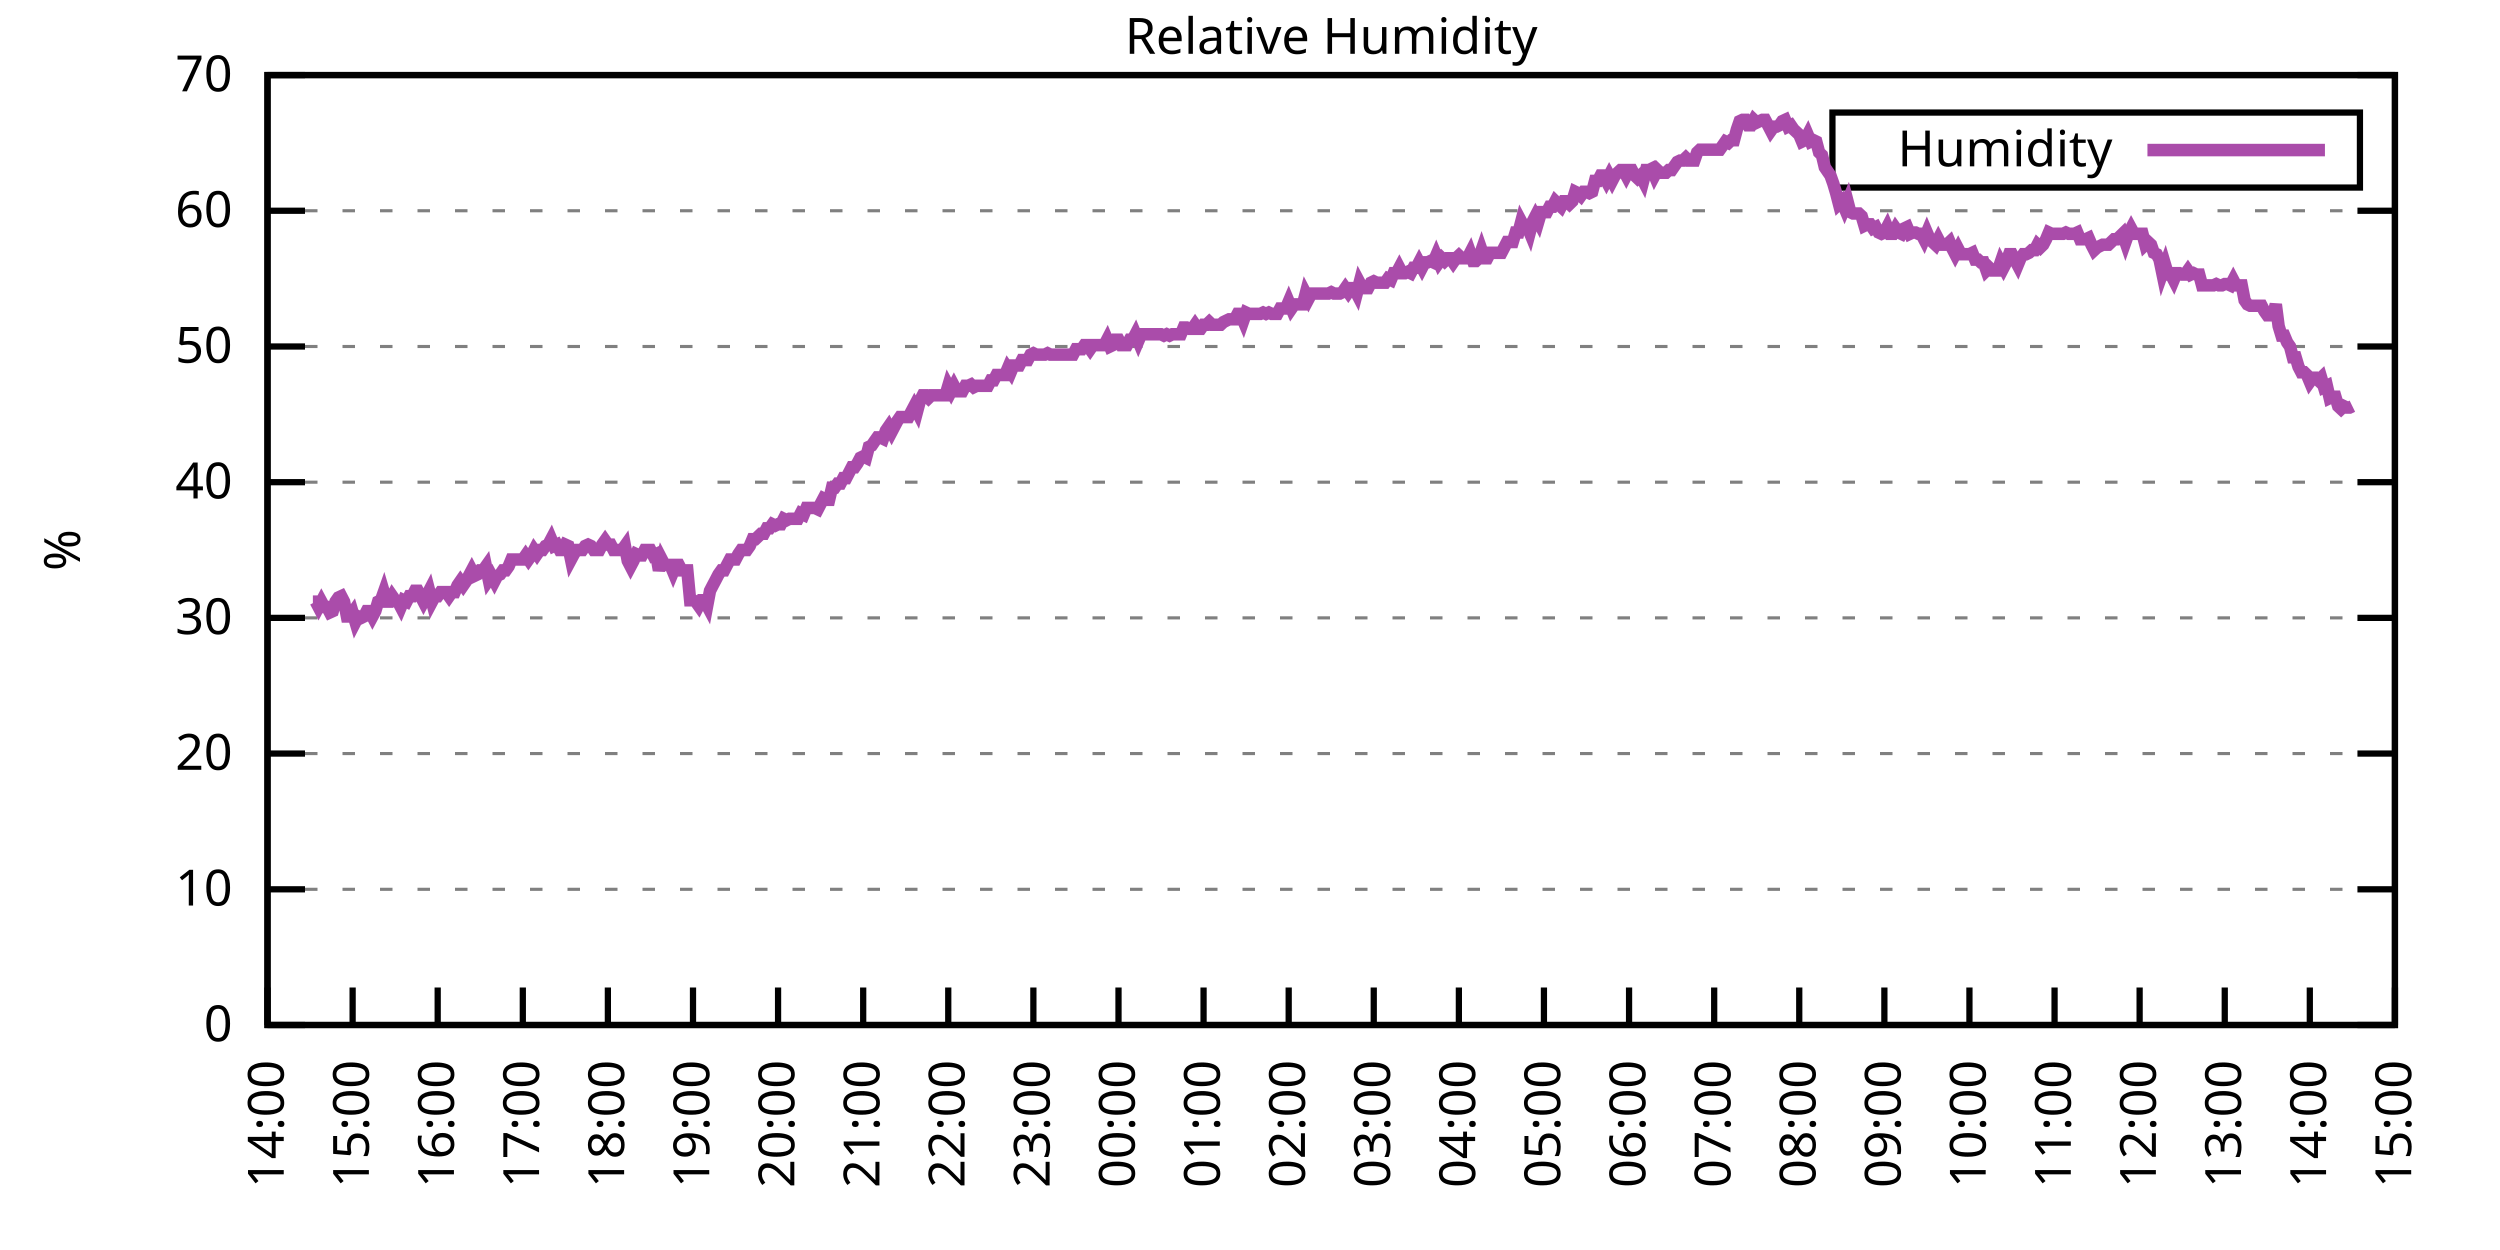
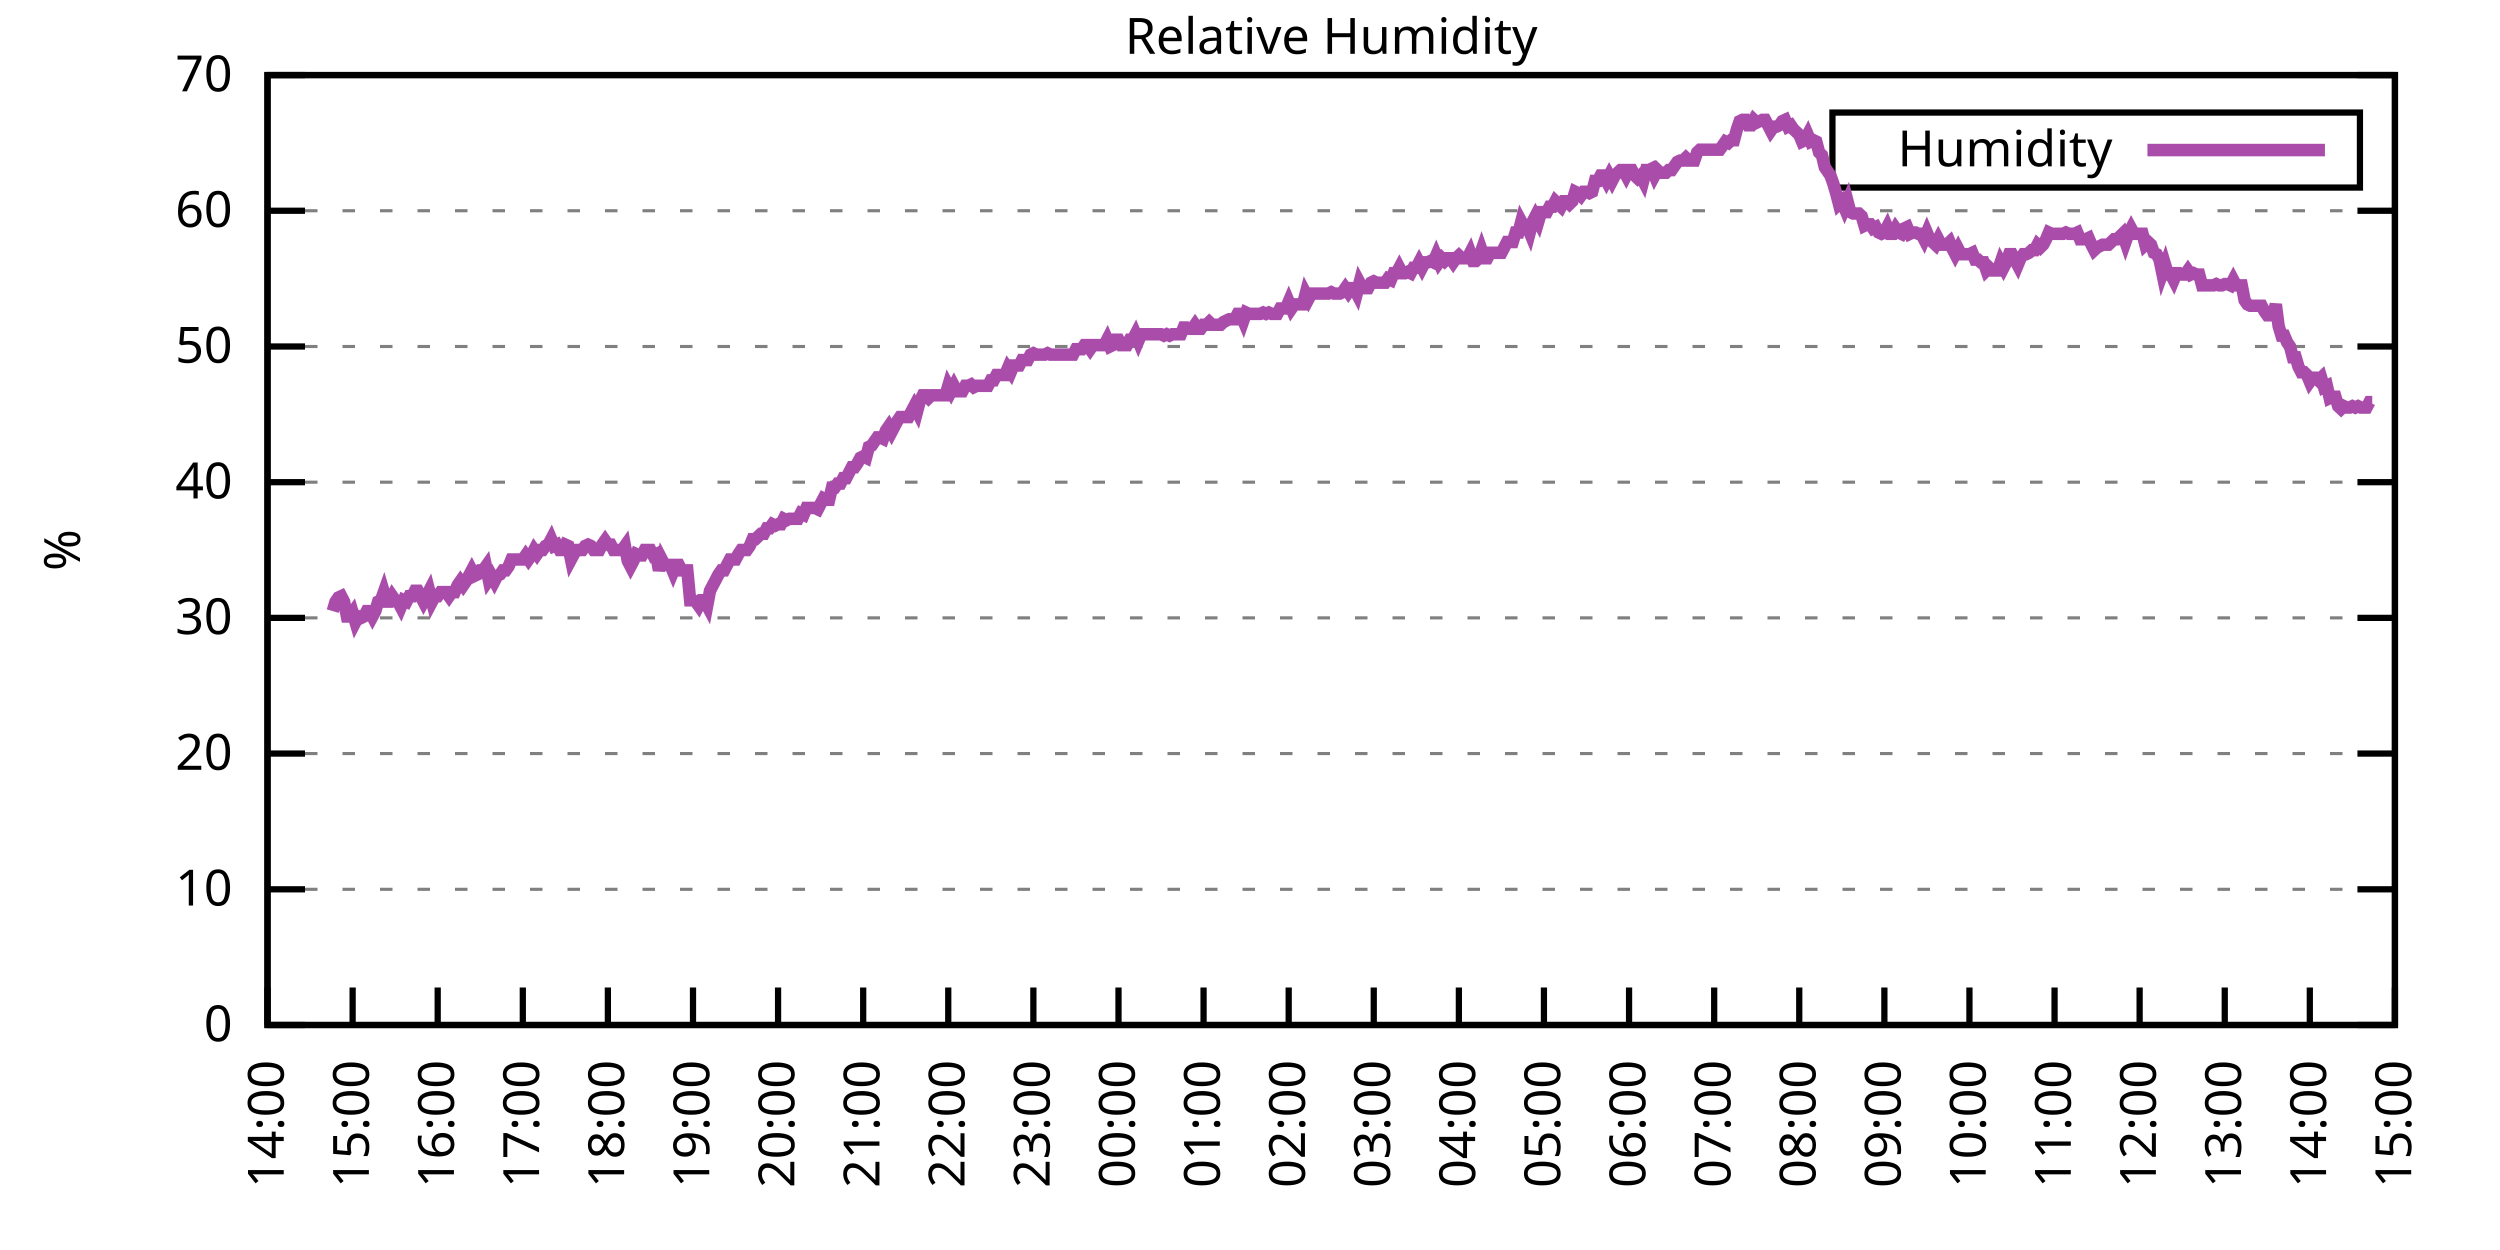
<svg xmlns="http://www.w3.org/2000/svg" xmlns:xlink="http://www.w3.org/1999/xlink" width="400" height="200" viewBox="0 0 400 200">
  <g id="gnuplot_canvas">
    <rect x="0" y="0" width="400" height="200" fill="none" />
    <defs>
      <circle id="gpDot" r="0.5" stroke-width="0.5" stroke="currentColor" />
      <path id="gpPt0" stroke-width="0.333" stroke="currentColor" d="M-1,0 h2 M0,-1 v2" />
      <path id="gpPt1" stroke-width="0.333" stroke="currentColor" d="M-1,-1 L1,1 M1,-1 L-1,1" />
      <path id="gpPt2" stroke-width="0.333" stroke="currentColor" d="M-1,0 L1,0 M0,-1 L0,1 M-1,-1 L1,1 M-1,1 L1,-1" />
      <rect id="gpPt3" stroke-width="0.333" stroke="currentColor" x="-1" y="-1" width="2" height="2" />
      <rect id="gpPt4" stroke-width="0.333" stroke="currentColor" fill="currentColor" x="-1" y="-1" width="2" height="2" />
      <circle id="gpPt5" stroke-width="0.333" stroke="currentColor" cx="0" cy="0" r="1" />
      <use xlink:href="#gpPt5" id="gpPt6" fill="currentColor" stroke="none" />
      <path id="gpPt7" stroke-width="0.333" stroke="currentColor" d="M0,-1.33 L-1.33,0.67 L1.33,0.67 z" />
      <use xlink:href="#gpPt7" id="gpPt8" fill="currentColor" stroke="none" />
      <use xlink:href="#gpPt7" id="gpPt9" stroke="currentColor" transform="rotate(180)" />
      <use xlink:href="#gpPt9" id="gpPt10" fill="currentColor" stroke="none" />
      <use xlink:href="#gpPt3" id="gpPt11" stroke="currentColor" transform="rotate(45)" />
      <use xlink:href="#gpPt11" id="gpPt12" fill="currentColor" stroke="none" />
      <path id="gpPt13" stroke-width="0.333" stroke="currentColor" d="M0,1.330 L1.265,0.411 L0.782,-1.067 L-0.782,-1.076 L-1.265,0.411 z" />
      <use xlink:href="#gpPt13" id="gpPt14" fill="currentColor" stroke="none" />
      <filter id="textbox" filterUnits="objectBoundingBox" x="0" y="0" height="1" width="1">
        <feFlood flood-color="white" flood-opacity="1" result="bgnd" />
        <feComposite in="SourceGraphic" in2="bgnd" operator="atop" />
      </filter>
      <filter id="greybox" filterUnits="objectBoundingBox" x="0" y="0" height="1" width="1">
        <feFlood flood-color="lightgrey" flood-opacity="1" result="grey" />
        <feComposite in="SourceGraphic" in2="grey" operator="atop" />
      </filter>
    </defs>
    <g fill="none" color="white" stroke="currentColor" stroke-width="1.00" stroke-linecap="butt" stroke-linejoin="miter">
</g>
    <g fill="none" color="black" stroke="currentColor" stroke-width="1.00" stroke-linecap="butt" stroke-linejoin="miter">
      <g stroke="none" shape-rendering="crispEdges">
        <polygon fill="rgb(255, 255, 255)" points="42.80,164.00 383.18,164.00 383.18,12.02 42.80,12.02 " />
      </g>
    </g>
    <g fill="none" color="black" stroke="currentColor" stroke-width="1.00" stroke-linecap="butt" stroke-linejoin="miter">
</g>
    <g fill="none" color="black" stroke="black" stroke-width="0.50" stroke-linecap="butt" stroke-linejoin="miter">
</g>
    <g fill="none" color="gray" stroke="currentColor" stroke-width="0.50" stroke-linecap="butt" stroke-linejoin="miter">
      <path stroke="gray" stroke-dasharray="2,4" class="gridline" d="M42.80,164.00 L383.19,164.00  " />
    </g>
    <g fill="none" color="gray" stroke="gray" stroke-width="1.00" stroke-linecap="butt" stroke-linejoin="miter">
</g>
    <g fill="none" color="black" stroke="currentColor" stroke-width="1.00" stroke-linecap="butt" stroke-linejoin="miter">
      <path stroke="black" d="M42.80,164.00 L48.80,164.00 M383.19,164.00 L377.19,164.00  " />
      <g transform="translate(37.20,166.60)" stroke="none" fill="black" font-family="Sans" font-size="8.00" text-anchor="end">
        <text>
          <tspan font-family="Sans"> 0</tspan>
        </text>
      </g>
    </g>
    <g fill="none" color="black" stroke="currentColor" stroke-width="1.00" stroke-linecap="butt" stroke-linejoin="miter">
</g>
    <g fill="none" color="black" stroke="black" stroke-width="0.50" stroke-linecap="butt" stroke-linejoin="miter">
</g>
    <g fill="none" color="gray" stroke="currentColor" stroke-width="0.50" stroke-linecap="butt" stroke-linejoin="miter">
      <path stroke="gray" stroke-dasharray="2,4" class="gridline" d="M42.80,142.29 L383.19,142.29  " />
    </g>
    <g fill="none" color="gray" stroke="gray" stroke-width="1.00" stroke-linecap="butt" stroke-linejoin="miter">
</g>
    <g fill="none" color="black" stroke="currentColor" stroke-width="1.00" stroke-linecap="butt" stroke-linejoin="miter">
      <path stroke="black" d="M42.80,142.29 L48.80,142.29 M383.19,142.29 L377.19,142.29  " />
      <g transform="translate(37.20,144.89)" stroke="none" fill="black" font-family="Sans" font-size="8.00" text-anchor="end">
        <text>
          <tspan font-family="Sans"> 10</tspan>
        </text>
      </g>
    </g>
    <g fill="none" color="black" stroke="currentColor" stroke-width="1.00" stroke-linecap="butt" stroke-linejoin="miter">
</g>
    <g fill="none" color="black" stroke="black" stroke-width="0.50" stroke-linecap="butt" stroke-linejoin="miter">
</g>
    <g fill="none" color="gray" stroke="currentColor" stroke-width="0.50" stroke-linecap="butt" stroke-linejoin="miter">
      <path stroke="gray" stroke-dasharray="2,4" class="gridline" d="M42.80,120.57 L383.19,120.57  " />
    </g>
    <g fill="none" color="gray" stroke="gray" stroke-width="1.00" stroke-linecap="butt" stroke-linejoin="miter">
</g>
    <g fill="none" color="black" stroke="currentColor" stroke-width="1.00" stroke-linecap="butt" stroke-linejoin="miter">
      <path stroke="black" d="M42.80,120.57 L48.80,120.57 M383.19,120.57 L377.19,120.57  " />
      <g transform="translate(37.20,123.17)" stroke="none" fill="black" font-family="Sans" font-size="8.00" text-anchor="end">
        <text>
          <tspan font-family="Sans"> 20</tspan>
        </text>
      </g>
    </g>
    <g fill="none" color="black" stroke="currentColor" stroke-width="1.00" stroke-linecap="butt" stroke-linejoin="miter">
</g>
    <g fill="none" color="black" stroke="black" stroke-width="0.50" stroke-linecap="butt" stroke-linejoin="miter">
</g>
    <g fill="none" color="gray" stroke="currentColor" stroke-width="0.50" stroke-linecap="butt" stroke-linejoin="miter">
      <path stroke="gray" stroke-dasharray="2,4" class="gridline" d="M42.80,98.86 L383.19,98.86  " />
    </g>
    <g fill="none" color="gray" stroke="gray" stroke-width="1.00" stroke-linecap="butt" stroke-linejoin="miter">
</g>
    <g fill="none" color="black" stroke="currentColor" stroke-width="1.00" stroke-linecap="butt" stroke-linejoin="miter">
      <path stroke="black" d="M42.80,98.86 L48.80,98.86 M383.19,98.86 L377.19,98.86  " />
      <g transform="translate(37.20,101.46)" stroke="none" fill="black" font-family="Sans" font-size="8.00" text-anchor="end">
        <text>
          <tspan font-family="Sans"> 30</tspan>
        </text>
      </g>
    </g>
    <g fill="none" color="black" stroke="currentColor" stroke-width="1.00" stroke-linecap="butt" stroke-linejoin="miter">
</g>
    <g fill="none" color="black" stroke="black" stroke-width="0.50" stroke-linecap="butt" stroke-linejoin="miter">
</g>
    <g fill="none" color="gray" stroke="currentColor" stroke-width="0.50" stroke-linecap="butt" stroke-linejoin="miter">
      <path stroke="gray" stroke-dasharray="2,4" class="gridline" d="M42.80,77.15 L383.19,77.15  " />
    </g>
    <g fill="none" color="gray" stroke="gray" stroke-width="1.00" stroke-linecap="butt" stroke-linejoin="miter">
</g>
    <g fill="none" color="black" stroke="currentColor" stroke-width="1.00" stroke-linecap="butt" stroke-linejoin="miter">
      <path stroke="black" d="M42.80,77.15 L48.80,77.15 M383.19,77.15 L377.19,77.15  " />
      <g transform="translate(37.20,79.75)" stroke="none" fill="black" font-family="Sans" font-size="8.00" text-anchor="end">
        <text>
          <tspan font-family="Sans"> 40</tspan>
        </text>
      </g>
    </g>
    <g fill="none" color="black" stroke="currentColor" stroke-width="1.00" stroke-linecap="butt" stroke-linejoin="miter">
</g>
    <g fill="none" color="black" stroke="black" stroke-width="0.50" stroke-linecap="butt" stroke-linejoin="miter">
</g>
    <g fill="none" color="gray" stroke="currentColor" stroke-width="0.50" stroke-linecap="butt" stroke-linejoin="miter">
      <path stroke="gray" stroke-dasharray="2,4" class="gridline" d="M42.80,55.44 L383.19,55.44  " />
    </g>
    <g fill="none" color="gray" stroke="gray" stroke-width="1.00" stroke-linecap="butt" stroke-linejoin="miter">
</g>
    <g fill="none" color="black" stroke="currentColor" stroke-width="1.00" stroke-linecap="butt" stroke-linejoin="miter">
      <path stroke="black" d="M42.80,55.44 L48.80,55.44 M383.19,55.44 L377.19,55.44  " />
      <g transform="translate(37.20,58.04)" stroke="none" fill="black" font-family="Sans" font-size="8.00" text-anchor="end">
        <text>
          <tspan font-family="Sans"> 50</tspan>
        </text>
      </g>
    </g>
    <g fill="none" color="black" stroke="currentColor" stroke-width="1.00" stroke-linecap="butt" stroke-linejoin="miter">
</g>
    <g fill="none" color="black" stroke="black" stroke-width="0.50" stroke-linecap="butt" stroke-linejoin="miter">
</g>
    <g fill="none" color="gray" stroke="currentColor" stroke-width="0.50" stroke-linecap="butt" stroke-linejoin="miter">
      <path stroke="gray" stroke-dasharray="2,4" class="gridline" d="M42.80,33.72 L383.19,33.72  " />
    </g>
    <g fill="none" color="gray" stroke="gray" stroke-width="1.00" stroke-linecap="butt" stroke-linejoin="miter">
</g>
    <g fill="none" color="black" stroke="currentColor" stroke-width="1.00" stroke-linecap="butt" stroke-linejoin="miter">
      <path stroke="black" d="M42.80,33.72 L48.80,33.72 M383.19,33.72 L377.19,33.72  " />
      <g transform="translate(37.20,36.32)" stroke="none" fill="black" font-family="Sans" font-size="8.00" text-anchor="end">
        <text>
          <tspan font-family="Sans"> 60</tspan>
        </text>
      </g>
    </g>
    <g fill="none" color="black" stroke="currentColor" stroke-width="1.00" stroke-linecap="butt" stroke-linejoin="miter">
</g>
    <g fill="none" color="black" stroke="black" stroke-width="0.50" stroke-linecap="butt" stroke-linejoin="miter">
</g>
    <g fill="none" color="gray" stroke="currentColor" stroke-width="0.50" stroke-linecap="butt" stroke-linejoin="miter">
      <path stroke="gray" stroke-dasharray="2,4" class="gridline" d="M42.80,12.01 L383.19,12.01  " />
    </g>
    <g fill="none" color="gray" stroke="gray" stroke-width="1.00" stroke-linecap="butt" stroke-linejoin="miter">
</g>
    <g fill="none" color="black" stroke="currentColor" stroke-width="1.00" stroke-linecap="butt" stroke-linejoin="miter">
      <path stroke="black" d="M42.80,12.01 L48.80,12.01 M383.19,12.01 L377.19,12.01  " />
      <g transform="translate(37.20,14.61)" stroke="none" fill="black" font-family="Sans" font-size="8.00" text-anchor="end">
        <text>
          <tspan font-family="Sans"> 70</tspan>
        </text>
      </g>
    </g>
    <g fill="none" color="black" stroke="currentColor" stroke-width="1.00" stroke-linecap="butt" stroke-linejoin="miter">
      <path stroke="black" d="M42.80,164.00 L42.80,158.00  " />
      <g transform="translate(45.40,169.60) rotate(270.00)" stroke="none" fill="black" font-family="Sans" font-size="8.00" text-anchor="end">
        <text>
          <tspan font-family="Sans">14:00</tspan>
        </text>
      </g>
    </g>
    <g fill="none" color="black" stroke="currentColor" stroke-width="1.00" stroke-linecap="butt" stroke-linejoin="miter">
      <path stroke="black" d="M56.42,164.00 L56.42,158.00  " />
      <g transform="translate(59.02,169.60) rotate(270.00)" stroke="none" fill="black" font-family="Sans" font-size="8.00" text-anchor="end">
        <text>
          <tspan font-family="Sans">15:00</tspan>
        </text>
      </g>
    </g>
    <g fill="none" color="black" stroke="currentColor" stroke-width="1.00" stroke-linecap="butt" stroke-linejoin="miter">
      <path stroke="black" d="M70.03,164.00 L70.03,158.00  " />
      <g transform="translate(72.63,169.60) rotate(270.00)" stroke="none" fill="black" font-family="Sans" font-size="8.00" text-anchor="end">
        <text>
          <tspan font-family="Sans">16:00</tspan>
        </text>
      </g>
    </g>
    <g fill="none" color="black" stroke="currentColor" stroke-width="1.00" stroke-linecap="butt" stroke-linejoin="miter">
      <path stroke="black" d="M83.65,164.00 L83.65,158.00  " />
      <g transform="translate(86.25,169.60) rotate(270.00)" stroke="none" fill="black" font-family="Sans" font-size="8.00" text-anchor="end">
        <text>
          <tspan font-family="Sans">17:00</tspan>
        </text>
      </g>
    </g>
    <g fill="none" color="black" stroke="currentColor" stroke-width="1.00" stroke-linecap="butt" stroke-linejoin="miter">
      <path stroke="black" d="M97.26,164.00 L97.26,158.00  " />
      <g transform="translate(99.86,169.60) rotate(270.00)" stroke="none" fill="black" font-family="Sans" font-size="8.00" text-anchor="end">
        <text>
          <tspan font-family="Sans">18:00</tspan>
        </text>
      </g>
    </g>
    <g fill="none" color="black" stroke="currentColor" stroke-width="1.00" stroke-linecap="butt" stroke-linejoin="miter">
      <path stroke="black" d="M110.88,164.00 L110.88,158.00  " />
      <g transform="translate(113.48,169.60) rotate(270.00)" stroke="none" fill="black" font-family="Sans" font-size="8.00" text-anchor="end">
        <text>
          <tspan font-family="Sans">19:00</tspan>
        </text>
      </g>
    </g>
    <g fill="none" color="black" stroke="currentColor" stroke-width="1.00" stroke-linecap="butt" stroke-linejoin="miter">
      <path stroke="black" d="M124.49,164.00 L124.49,158.00  " />
      <g transform="translate(127.09,169.60) rotate(270.00)" stroke="none" fill="black" font-family="Sans" font-size="8.00" text-anchor="end">
        <text>
          <tspan font-family="Sans">20:00</tspan>
        </text>
      </g>
    </g>
    <g fill="none" color="black" stroke="currentColor" stroke-width="1.00" stroke-linecap="butt" stroke-linejoin="miter">
      <path stroke="black" d="M138.11,164.00 L138.11,158.00  " />
      <g transform="translate(140.71,169.60) rotate(270.00)" stroke="none" fill="black" font-family="Sans" font-size="8.00" text-anchor="end">
        <text>
          <tspan font-family="Sans">21:00</tspan>
        </text>
      </g>
    </g>
    <g fill="none" color="black" stroke="currentColor" stroke-width="1.00" stroke-linecap="butt" stroke-linejoin="miter">
      <path stroke="black" d="M151.72,164.00 L151.72,158.00  " />
      <g transform="translate(154.32,169.60) rotate(270.00)" stroke="none" fill="black" font-family="Sans" font-size="8.00" text-anchor="end">
        <text>
          <tspan font-family="Sans">22:00</tspan>
        </text>
      </g>
    </g>
    <g fill="none" color="black" stroke="currentColor" stroke-width="1.00" stroke-linecap="butt" stroke-linejoin="miter">
      <path stroke="black" d="M165.34,164.00 L165.34,158.00  " />
      <g transform="translate(167.94,169.60) rotate(270.00)" stroke="none" fill="black" font-family="Sans" font-size="8.00" text-anchor="end">
        <text>
          <tspan font-family="Sans">23:00</tspan>
        </text>
      </g>
    </g>
    <g fill="none" color="black" stroke="currentColor" stroke-width="1.00" stroke-linecap="butt" stroke-linejoin="miter">
      <path stroke="black" d="M178.96,164.00 L178.96,158.00  " />
      <g transform="translate(181.56,169.60) rotate(270.00)" stroke="none" fill="black" font-family="Sans" font-size="8.00" text-anchor="end">
        <text>
          <tspan font-family="Sans">00:00</tspan>
        </text>
      </g>
    </g>
    <g fill="none" color="black" stroke="currentColor" stroke-width="1.00" stroke-linecap="butt" stroke-linejoin="miter">
      <path stroke="black" d="M192.57,164.00 L192.57,158.00  " />
      <g transform="translate(195.17,169.60) rotate(270.00)" stroke="none" fill="black" font-family="Sans" font-size="8.00" text-anchor="end">
        <text>
          <tspan font-family="Sans">01:00</tspan>
        </text>
      </g>
    </g>
    <g fill="none" color="black" stroke="currentColor" stroke-width="1.00" stroke-linecap="butt" stroke-linejoin="miter">
      <path stroke="black" d="M206.19,164.00 L206.19,158.00  " />
      <g transform="translate(208.79,169.60) rotate(270.00)" stroke="none" fill="black" font-family="Sans" font-size="8.00" text-anchor="end">
        <text>
          <tspan font-family="Sans">02:00</tspan>
        </text>
      </g>
    </g>
    <g fill="none" color="black" stroke="currentColor" stroke-width="1.00" stroke-linecap="butt" stroke-linejoin="miter">
      <path stroke="black" d="M219.80,164.00 L219.80,158.00  " />
      <g transform="translate(222.40,169.60) rotate(270.00)" stroke="none" fill="black" font-family="Sans" font-size="8.00" text-anchor="end">
        <text>
          <tspan font-family="Sans">03:00</tspan>
        </text>
      </g>
    </g>
    <g fill="none" color="black" stroke="currentColor" stroke-width="1.00" stroke-linecap="butt" stroke-linejoin="miter">
      <path stroke="black" d="M233.42,164.00 L233.42,158.00  " />
      <g transform="translate(236.02,169.60) rotate(270.00)" stroke="none" fill="black" font-family="Sans" font-size="8.00" text-anchor="end">
        <text>
          <tspan font-family="Sans">04:00</tspan>
        </text>
      </g>
    </g>
    <g fill="none" color="black" stroke="currentColor" stroke-width="1.00" stroke-linecap="butt" stroke-linejoin="miter">
      <path stroke="black" d="M247.03,164.00 L247.03,158.00  " />
      <g transform="translate(249.63,169.60) rotate(270.00)" stroke="none" fill="black" font-family="Sans" font-size="8.00" text-anchor="end">
        <text>
          <tspan font-family="Sans">05:00</tspan>
        </text>
      </g>
    </g>
    <g fill="none" color="black" stroke="currentColor" stroke-width="1.00" stroke-linecap="butt" stroke-linejoin="miter">
      <path stroke="black" d="M260.65,164.00 L260.65,158.00  " />
      <g transform="translate(263.25,169.60) rotate(270.00)" stroke="none" fill="black" font-family="Sans" font-size="8.00" text-anchor="end">
        <text>
          <tspan font-family="Sans">06:00</tspan>
        </text>
      </g>
    </g>
    <g fill="none" color="black" stroke="currentColor" stroke-width="1.00" stroke-linecap="butt" stroke-linejoin="miter">
      <path stroke="black" d="M274.27,164.00 L274.27,158.00  " />
      <g transform="translate(276.87,169.60) rotate(270.00)" stroke="none" fill="black" font-family="Sans" font-size="8.00" text-anchor="end">
        <text>
          <tspan font-family="Sans">07:00</tspan>
        </text>
      </g>
    </g>
    <g fill="none" color="black" stroke="currentColor" stroke-width="1.00" stroke-linecap="butt" stroke-linejoin="miter">
      <path stroke="black" d="M287.88,164.00 L287.88,158.00  " />
      <g transform="translate(290.48,169.60) rotate(270.00)" stroke="none" fill="black" font-family="Sans" font-size="8.00" text-anchor="end">
        <text>
          <tspan font-family="Sans">08:00</tspan>
        </text>
      </g>
    </g>
    <g fill="none" color="black" stroke="currentColor" stroke-width="1.00" stroke-linecap="butt" stroke-linejoin="miter">
      <path stroke="black" d="M301.50,164.00 L301.50,158.00  " />
      <g transform="translate(304.10,169.60) rotate(270.00)" stroke="none" fill="black" font-family="Sans" font-size="8.00" text-anchor="end">
        <text>
          <tspan font-family="Sans">09:00</tspan>
        </text>
      </g>
    </g>
    <g fill="none" color="black" stroke="currentColor" stroke-width="1.00" stroke-linecap="butt" stroke-linejoin="miter">
      <path stroke="black" d="M315.11,164.00 L315.11,158.00  " />
      <g transform="translate(317.71,169.60) rotate(270.00)" stroke="none" fill="black" font-family="Sans" font-size="8.00" text-anchor="end">
        <text>
          <tspan font-family="Sans">10:00</tspan>
        </text>
      </g>
    </g>
    <g fill="none" color="black" stroke="currentColor" stroke-width="1.00" stroke-linecap="butt" stroke-linejoin="miter">
      <path stroke="black" d="M328.73,164.00 L328.73,158.00  " />
      <g transform="translate(331.33,169.60) rotate(270.00)" stroke="none" fill="black" font-family="Sans" font-size="8.00" text-anchor="end">
        <text>
          <tspan font-family="Sans">11:00</tspan>
        </text>
      </g>
    </g>
    <g fill="none" color="black" stroke="currentColor" stroke-width="1.00" stroke-linecap="butt" stroke-linejoin="miter">
      <path stroke="black" d="M342.34,164.00 L342.34,158.00  " />
      <g transform="translate(344.94,169.60) rotate(270.00)" stroke="none" fill="black" font-family="Sans" font-size="8.00" text-anchor="end">
        <text>
          <tspan font-family="Sans">12:00</tspan>
        </text>
      </g>
    </g>
    <g fill="none" color="black" stroke="currentColor" stroke-width="1.00" stroke-linecap="butt" stroke-linejoin="miter">
      <path stroke="black" d="M355.96,164.00 L355.96,158.00  " />
      <g transform="translate(358.56,169.60) rotate(270.00)" stroke="none" fill="black" font-family="Sans" font-size="8.00" text-anchor="end">
        <text>
          <tspan font-family="Sans">13:00</tspan>
        </text>
      </g>
    </g>
    <g fill="none" color="black" stroke="currentColor" stroke-width="1.00" stroke-linecap="butt" stroke-linejoin="miter">
      <path stroke="black" d="M369.57,164.00 L369.57,158.00  " />
      <g transform="translate(372.17,169.60) rotate(270.00)" stroke="none" fill="black" font-family="Sans" font-size="8.00" text-anchor="end">
        <text>
          <tspan font-family="Sans">14:00</tspan>
        </text>
      </g>
    </g>
    <g fill="none" color="black" stroke="currentColor" stroke-width="1.00" stroke-linecap="butt" stroke-linejoin="miter">
      <path stroke="black" d="M383.19,164.00 L383.19,158.00  " />
      <g transform="translate(385.79,169.60) rotate(270.00)" stroke="none" fill="black" font-family="Sans" font-size="8.00" text-anchor="end">
        <text>
          <tspan font-family="Sans">15:00</tspan>
        </text>
      </g>
    </g>
    <g fill="none" color="black" stroke="currentColor" stroke-width="1.00" stroke-linecap="butt" stroke-linejoin="miter">
</g>
    <g fill="none" color="black" stroke="currentColor" stroke-width="1.00" stroke-linecap="butt" stroke-linejoin="miter">
      <path stroke="black" d="M42.80,12.01 L42.80,164.00 L383.19,164.00 L383.19,12.01 L42.80,12.01 Z  " />
    </g>
    <g fill="none" color="black" stroke="currentColor" stroke-width="1.00" stroke-linecap="butt" stroke-linejoin="miter">
</g>
    <g fill="none" color="black" stroke="currentColor" stroke-width="1.00" stroke-linecap="butt" stroke-linejoin="miter">
      <path stroke="black" d="M293.19,30.01 L293.19,18.01 L377.59,18.01 L377.59,30.01 L293.19,30.01 Z  " />
    </g>
    <g id="Relative_Humidity_plot_1">
      <g fill="none" color="white" stroke="black" stroke-width="2.00" stroke-linecap="butt" stroke-linejoin="miter">
</g>
      <g fill="none" color="black" stroke="currentColor" stroke-width="2.00" stroke-linecap="butt" stroke-linejoin="miter">
        <g transform="translate(337.99,26.61)" stroke="none" fill="black" font-family="Sans" font-size="8.00" text-anchor="end">
          <text>
            <tspan font-family="Sans">Humidity</tspan>
          </text>
        </g>
      </g>
      <g fill="none" color="black" stroke="currentColor" stroke-width="2.00" stroke-linecap="butt" stroke-linejoin="miter">
-         <path stroke="rgb(170,  76, 170)" d="M343.59,24.01 L371.99,24.01 M50.06,96.26 L50.52,96.26 L50.97,97.12 L51.42,96.26 L51.88,97.12 L52.33,97.12   L52.78,97.99 L53.24,97.78 L53.69,96.26 L54.15,95.60 L54.60,95.39 L55.05,96.26 L55.51,98.64 L55.96,98.64   L56.42,97.99 L56.87,99.51 L57.32,98.64 L57.78,98.86 L58.23,98.64 L58.68,97.78 L59.14,97.78 L59.59,98.64   L60.05,97.78 L60.50,96.26 L60.95,96.04 L61.41,94.74 L61.86,96.26 L62.32,96.26 L62.77,95.39 L63.22,96.04   L63.68,96.26 L64.13,97.12 L64.58,96.04 L65.04,96.26 L65.49,95.39 L65.95,95.39 L66.40,94.52 L66.85,94.52   L67.31,95.39 L67.76,96.26 L68.22,95.39 L68.67,94.52 L69.12,96.26 L69.58,95.39 L70.03,95.39 L70.49,94.74   L70.94,94.74 L71.39,94.74 L71.85,95.39 L72.30,94.74 L72.75,94.74 L73.21,93.65 L73.66,93.00 L74.12,93.65   L74.57,93.00 L75.02,92.13 L75.48,91.26 L75.93,92.13 L76.39,91.91 L76.84,91.26 L77.29,91.26 L77.75,90.61   L78.20,92.78 L78.65,92.13 L79.11,93.00 L79.56,92.13 L80.02,91.91 L80.47,91.26 L80.92,91.26 L81.38,90.61   L81.83,89.52 L82.29,89.52 L82.74,89.52 L83.19,89.52 L83.65,89.52 L84.10,88.87 L84.55,89.52 L85.01,88.87   L85.46,88.00 L85.92,88.66 L86.37,88.00 L86.82,88.00 L87.28,87.35 L87.73,87.14 L88.19,86.27 L88.64,87.35   L89.09,87.14 L89.55,88.00 L90.00,88.00 L90.45,87.14 L90.91,87.35 L91.36,89.52 L91.82,88.66 L92.27,88.00   L92.72,88.00 L93.18,88.00 L93.63,87.35 L94.09,87.14 L94.54,87.35 L94.99,88.00 L95.45,88.00 L95.90,88.00   L96.35,87.14 L96.81,86.49 L97.26,87.14 L97.72,87.14 L98.17,88.00 L98.62,88.00 L99.08,88.00 L99.53,88.00   L99.99,87.35 L100.44,89.74 L100.89,90.61 L101.35,89.74 L101.80,88.66 L102.25,88.87 L102.71,88.87 L103.16,88.00   L103.62,88.00 L104.07,88.00 L104.52,88.87 L104.98,88.66 L105.43,91.26 L105.89,89.52 L106.34,90.39 L106.79,90.39   L107.25,90.39 L107.70,91.48 L108.15,90.39 L108.61,90.39 L109.06,91.26 L109.52,91.26 L109.97,91.26 L110.42,96.04   L110.88,96.04 L111.33,96.26 L111.79,96.91 L112.24,96.04 L112.69,96.04 L113.15,96.91 L113.60,94.52 L114.05,93.65   L114.51,92.78 L114.96,91.91 L115.42,91.26 L115.87,91.26 L116.32,90.39 L116.78,89.52 L117.23,89.52 L117.69,89.52   L118.14,88.66 L118.59,88.00 L119.05,88.00 L119.50,88.00 L119.96,87.35 L120.41,86.27 L120.86,86.27 L121.32,85.83   L121.77,85.40 L122.22,85.40 L122.68,84.53 L123.13,84.53 L123.59,83.88 L124.04,84.10 L124.49,83.88 L124.95,83.88   L125.40,83.01 L125.86,83.23 L126.31,83.01 L126.76,83.01 L127.22,83.01 L127.67,83.01 L128.12,82.14 L128.58,82.36   L129.03,81.27 L129.49,81.27 L129.94,81.27 L130.39,81.27 L130.85,81.49 L131.30,80.62 L131.76,79.75 L132.21,79.97   L132.66,79.97 L133.12,78.02 L133.57,78.02 L134.02,77.37 L134.48,77.37 L134.93,76.50 L135.39,76.50 L135.84,75.63   L136.29,74.76 L136.75,74.76 L137.20,74.11 L137.66,73.24 L138.11,73.02 L138.56,73.24 L139.02,71.50 L139.47,71.29   L139.92,70.63 L140.38,69.98 L140.83,69.98 L141.29,70.20 L141.74,68.90 L142.19,68.25 L142.65,69.11 L143.10,68.25   L143.56,67.38 L144.01,66.73 L144.46,66.73 L144.92,66.73 L145.37,66.73 L145.82,65.86 L146.28,64.99 L146.73,65.86   L147.19,64.12 L147.64,63.25 L148.09,63.25 L148.55,63.69 L149.00,63.25 L149.46,63.25 L149.91,63.25 L150.36,63.25   L150.82,63.25 L151.27,63.25 L151.72,61.73 L152.18,62.60 L152.63,61.73 L153.09,62.60 L153.54,62.60 L153.99,62.60   L154.45,61.73 L154.90,61.73 L155.36,61.52 L155.81,61.95 L156.26,61.73 L156.72,61.73 L157.17,61.73 L157.62,61.73   L158.08,61.73 L158.53,60.86 L158.99,60.86 L159.44,60.00 L159.89,60.00 L160.35,60.00 L160.80,60.00 L161.26,58.91   L161.71,59.56 L162.16,58.48 L162.62,58.48 L163.07,58.48 L163.52,57.61 L163.98,57.61 L164.43,57.61 L164.89,56.74   L165.34,56.52 L165.79,56.74 L166.25,56.74 L166.70,56.74 L167.16,56.74 L167.61,56.52 L168.06,56.74 L168.52,56.74   L168.97,56.74 L169.43,56.74 L169.88,56.74 L170.33,56.74 L170.79,56.74 L171.24,56.74 L171.69,56.74 L172.15,55.87   L172.60,55.87 L173.06,55.87 L173.51,55.22 L173.96,55.22 L174.42,55.87 L174.87,55.22 L175.33,55.22 L175.78,55.22   L176.23,55.22 L176.69,55.22 L177.14,54.35 L177.59,55.44 L178.05,55.22 L178.50,54.35 L178.96,54.35 L179.41,55.22   L179.86,55.22 L180.32,55.22 L180.77,54.35 L181.23,54.35 L181.68,53.48 L182.13,54.57 L182.59,53.48 L183.04,53.48   L183.49,53.48 L183.95,53.48 L184.40,53.48 L184.86,53.48 L185.31,53.48 L185.76,53.48 L186.22,53.70 L186.67,53.48   L187.13,53.70 L187.58,53.48 L188.03,53.48 L188.49,53.48 L188.94,53.48 L189.39,52.40 L189.85,52.40 L190.30,52.61   L190.76,52.61 L191.21,51.96 L191.66,52.61 L192.12,52.61 L192.57,51.96 L193.03,51.96 L193.48,51.53 L193.93,51.96   L194.39,51.96 L194.84,51.96 L195.29,51.96 L195.75,51.53 L196.20,51.31 L196.66,51.09 L197.11,51.09 L197.56,51.09   L198.02,50.22 L198.47,50.22 L198.93,51.31 L199.38,50.01 L199.83,50.22 L200.29,50.22 L200.74,50.22 L201.19,50.22   L201.65,50.22 L202.10,50.01 L202.56,50.22 L203.01,50.01 L203.46,50.22 L203.92,50.22 L204.37,50.22 L204.83,49.36   L205.28,49.36 L205.73,49.36 L206.19,48.27 L206.64,49.36 L207.09,48.70 L207.55,48.70 L208.00,48.70 L208.46,48.70   L208.91,46.97 L209.36,47.84 L209.82,46.97 L210.27,46.97 L210.73,46.97 L211.18,46.97 L211.63,46.97 L212.09,46.97   L212.54,46.97 L213.00,46.75 L213.45,46.97 L213.90,46.97 L214.36,46.97 L214.81,46.75 L215.26,46.10 L215.72,46.75   L216.17,46.10 L216.63,46.10 L217.08,46.97 L217.53,45.23 L217.99,46.10 L218.44,46.10 L218.90,46.10 L219.35,45.23   L219.80,45.01 L220.26,45.23 L220.71,45.23 L221.16,45.23 L221.62,45.23 L222.07,44.58 L222.53,44.80 L222.98,43.71   L223.43,43.71 L223.89,42.84 L224.34,43.71 L224.80,43.71 L225.25,43.49 L225.70,43.71 L226.16,42.84 L226.61,42.84   L227.06,41.97 L227.52,42.84 L227.97,41.97 L228.43,41.97 L228.88,41.76 L229.33,41.97 L229.79,40.89 L230.24,41.97   L230.70,41.32 L231.15,41.76 L231.60,41.32 L232.06,41.32 L232.51,41.97 L232.96,41.32 L233.42,40.89 L233.87,41.32   L234.33,41.32 L234.78,41.32 L235.23,40.45 L235.69,41.76 L236.14,41.76 L236.60,41.32 L237.05,40.02 L237.50,41.32   L237.96,41.32 L238.41,40.45 L238.86,40.45 L239.32,40.45 L239.77,40.45 L240.23,40.45 L240.68,39.59 L241.13,38.72   L241.59,38.72 L242.04,38.72 L242.50,37.20 L242.95,37.20 L243.40,35.46 L243.86,36.33 L244.31,36.11 L244.76,37.20   L245.22,35.46 L245.67,34.59 L246.13,35.46 L246.58,33.94 L247.03,33.94 L247.49,33.94 L247.94,33.07 L248.40,33.07   L248.85,32.20 L249.30,32.64 L249.76,33.07 L250.21,32.20 L250.66,32.20 L251.12,32.64 L251.57,32.20 L252.03,30.68   L252.48,30.90 L252.93,31.33 L253.39,30.68 L253.84,30.68 L254.30,30.90 L254.75,30.68 L255.20,28.95 L255.66,28.95   L256.11,28.08 L256.56,28.08 L257.02,28.95 L257.47,28.08 L257.93,28.95 L258.38,28.08 L258.83,27.64 L259.29,27.21   L259.74,27.21 L260.20,28.08 L260.65,27.21 L261.10,27.21 L261.56,28.08 L262.01,28.51 L262.47,28.08 L262.92,28.95   L263.37,27.21 L263.83,27.21 L264.28,26.99 L264.73,28.08 L265.19,27.21 L265.64,27.64 L266.10,27.64 L266.55,27.64   L267.00,27.21 L267.46,27.21 L267.91,26.56 L268.37,25.91 L268.82,25.69 L269.27,25.69 L269.73,25.25 L270.18,25.69   L270.63,25.69 L271.09,25.69 L271.54,24.39 L272.00,23.95 L272.45,23.95 L272.90,23.95 L273.36,23.95 L273.81,23.95   L274.27,23.95 L274.72,23.95 L275.17,23.95 L275.63,23.30 L276.08,22.65 L276.53,22.87 L276.99,22.43 L277.44,22.43   L277.90,20.70 L278.35,19.39 L278.80,19.18 L279.26,19.18 L279.71,20.04 L280.17,20.04 L280.62,19.18 L281.07,19.61   L281.53,19.39 L281.98,19.18 L282.43,19.18 L282.89,20.04 L283.34,20.91 L283.80,20.26 L284.25,20.26 L284.70,20.04   L285.16,19.39 L285.61,19.18 L286.07,20.26 L286.52,20.04 L286.97,20.70 L287.43,21.13 L287.88,21.56 L288.33,22.65   L288.79,22.43 L289.24,21.56 L289.70,22.65 L290.15,22.43 L290.60,22.65 L291.06,24.39 L291.51,24.82 L291.97,26.77   L292.42,27.43 L292.87,28.08 L293.33,29.38 L293.78,30.90 L294.23,32.64 L294.69,32.20 L295.14,33.29 L295.60,32.20   L296.05,33.94 L296.50,34.16 L296.96,34.16 L297.41,34.16 L297.87,34.59 L298.32,36.11 L298.77,35.89 L299.23,35.89   L299.68,36.55 L300.13,36.33 L300.59,37.20 L301.04,37.41 L301.50,37.20 L301.95,36.33 L302.40,37.41 L302.86,37.41   L303.31,36.55 L303.77,37.20 L304.22,37.41 L304.67,36.55 L305.13,36.33 L305.58,37.41 L306.03,37.20 L306.49,37.20   L306.94,37.41 L307.40,37.41 L307.85,38.28 L308.30,37.20 L308.76,38.28 L309.21,38.72 L309.67,39.15 L310.12,38.28   L310.57,39.15 L311.03,39.15 L311.48,39.15 L311.94,38.72 L312.39,39.80 L312.84,40.67 L313.30,39.80 L313.75,40.67   L314.20,40.67 L314.66,40.67 L315.11,40.67 L315.57,40.45 L316.02,41.54 L316.47,41.54 L316.93,41.97 L317.38,41.97   L317.84,43.28 L318.29,42.84 L318.74,43.28 L319.20,43.28 L319.65,43.28 L320.10,41.97 L320.56,42.84 L321.01,41.97   L321.47,40.67 L321.92,40.67 L322.37,41.54 L322.83,42.41 L323.28,41.32 L323.74,40.67 L324.19,40.67 L324.64,40.45   L325.10,40.02 L325.55,40.02 L326.00,39.15 L326.46,39.59 L326.91,39.15 L327.37,38.28 L327.82,37.20 L328.27,37.41   L328.73,37.41 L329.18,37.41 L329.64,37.41 L330.09,37.41 L330.54,37.20 L331.00,37.41 L331.45,37.41 L331.90,37.41   L332.36,37.20 L332.81,38.28 L333.27,38.28 L333.72,38.28 L334.17,38.07 L334.63,39.15 L335.08,40.02 L335.54,39.59   L335.99,39.37 L336.44,39.15 L336.90,39.15 L337.35,39.15 L337.80,38.72 L338.26,38.28 L338.71,38.28 L339.17,37.85   L339.62,37.41 L340.07,38.72 L340.53,37.41 L340.98,36.55 L341.44,37.41 L341.89,37.41 L342.34,37.41 L342.80,37.41   L343.25,39.15 L343.70,38.72 L344.16,39.15 L344.61,40.45 L345.07,40.67 L345.52,41.54 L345.97,43.71 L346.43,42.41   L346.88,43.93 L347.34,43.93 L347.79,44.80 L348.24,43.71 L348.70,43.71 L349.15,43.93 L349.60,43.93 L350.06,43.28   L350.51,43.93 L350.97,43.71 L351.42,43.93 L351.87,43.93 L352.33,45.66 L352.78,45.66 L353.24,45.66 L353.69,45.66   L354.14,45.66 L354.60,45.45 L355.05,45.66 L355.50,45.66 L355.96,45.45 L356.41,45.45 L356.87,45.66 L357.32,44.80   L357.77,45.66 L358.23,45.66 L358.68,45.66 L359.14,48.05 L359.59,48.70 L360.04,48.92 L360.50,48.92 L360.95,48.92   L361.41,48.92 L361.86,48.92 L362.31,49.79 L362.77,50.44 L363.22,50.44 L363.67,50.44 L364.13,48.70 L364.58,52.18   L365.04,53.70 L365.49,53.70 L365.94,54.78 L366.40,55.44 L366.85,57.17 L367.31,57.17 L367.76,58.69 L368.21,59.56   L368.67,59.56 L369.12,60.00 L369.57,61.08 L370.03,60.43 L370.48,60.43 L370.94,60.86 L371.39,60.43 L371.84,61.95   L372.30,61.73 L372.75,63.69 L373.21,63.47 L373.66,63.47 L374.11,64.99 L374.57,65.42 L375.02,64.99 L375.47,65.21   L375.93,65.21 L376.38,64.99  " />
+         <path stroke="rgb(170,  76, 170)" d="M343.59,24.01 L371.99,24.01 M53.24,97.78 L53.69,96.26 L54.15,95.60 L54.60,95.39 L55.05,96.26 L55.51,98.64   L55.96,98.64 L56.42,97.99 L56.87,99.51 L57.32,98.64 L57.78,98.86 L58.23,98.64 L58.68,97.78 L59.14,97.78   L59.59,98.64 L60.05,97.78 L60.50,96.26 L60.95,96.04 L61.41,94.74 L61.86,96.26 L62.32,96.26 L62.77,95.39   L63.22,96.04 L63.68,96.26 L64.13,97.12 L64.58,96.04 L65.04,96.26 L65.49,95.39 L65.95,95.39 L66.40,94.52   L66.85,94.52 L67.31,95.39 L67.76,96.26 L68.22,95.39 L68.67,94.52 L69.12,96.26 L69.58,95.39 L70.03,95.39   L70.49,94.74 L70.94,94.74 L71.39,94.74 L71.85,95.39 L72.30,94.74 L72.75,94.74 L73.21,93.65 L73.66,93.00   L74.12,93.65 L74.57,93.00 L75.02,92.13 L75.48,91.26 L75.93,92.13 L76.39,91.91 L76.84,91.26 L77.29,91.26   L77.75,90.61 L78.20,92.78 L78.65,92.13 L79.11,93.00 L79.56,92.13 L80.02,91.91 L80.47,91.26 L80.92,91.26   L81.38,90.61 L81.83,89.52 L82.29,89.52 L82.74,89.52 L83.19,89.52 L83.65,89.52 L84.10,88.87 L84.55,89.52   L85.01,88.87 L85.46,88.00 L85.92,88.66 L86.37,88.00 L86.82,88.00 L87.28,87.35 L87.73,87.14 L88.19,86.27   L88.64,87.35 L89.09,87.14 L89.55,88.00 L90.00,88.00 L90.45,87.14 L90.91,87.35 L91.36,89.52 L91.82,88.66   L92.27,88.00 L92.72,88.00 L93.18,88.00 L93.63,87.35 L94.09,87.14 L94.54,87.35 L94.99,88.00 L95.45,88.00   L95.90,88.00 L96.35,87.14 L96.81,86.49 L97.26,87.14 L97.72,87.14 L98.17,88.00 L98.62,88.00 L99.08,88.00   L99.53,88.00 L99.99,87.35 L100.44,89.74 L100.89,90.61 L101.35,89.74 L101.80,88.66 L102.25,88.87 L102.71,88.87   L103.16,88.00 L103.62,88.00 L104.07,88.00 L104.52,88.87 L104.98,88.66 L105.43,91.26 L105.89,89.52 L106.34,90.39   L106.79,90.39 L107.25,90.39 L107.70,91.48 L108.15,90.39 L108.61,90.39 L109.06,91.26 L109.52,91.26 L109.97,91.26   L110.42,96.04 L110.88,96.04 L111.33,96.26 L111.79,96.91 L112.24,96.04 L112.69,96.04 L113.15,96.91 L113.60,94.52   L114.05,93.65 L114.51,92.78 L114.96,91.91 L115.42,91.26 L115.87,91.26 L116.32,90.39 L116.78,89.52 L117.23,89.52   L117.69,89.52 L118.14,88.66 L118.59,88.00 L119.05,88.00 L119.50,88.00 L119.96,87.35 L120.41,86.27 L120.86,86.27   L121.32,85.83 L121.77,85.40 L122.22,85.40 L122.68,84.53 L123.13,84.53 L123.59,83.88 L124.04,84.10 L124.49,83.88   L124.95,83.88 L125.40,83.01 L125.86,83.23 L126.31,83.01 L126.76,83.01 L127.22,83.01 L127.67,83.01 L128.12,82.14   L128.58,82.36 L129.03,81.27 L129.49,81.27 L129.94,81.27 L130.39,81.27 L130.85,81.49 L131.30,80.62 L131.76,79.75   L132.21,79.97 L132.66,79.97 L133.12,78.02 L133.57,78.02 L134.02,77.37 L134.48,77.37 L134.93,76.50 L135.39,76.50   L135.84,75.63 L136.29,74.76 L136.75,74.76 L137.20,74.11 L137.66,73.24 L138.11,73.02 L138.56,73.24 L139.02,71.50   L139.47,71.29 L139.92,70.63 L140.38,69.98 L140.83,69.98 L141.29,70.20 L141.74,68.90 L142.19,68.25 L142.65,69.11   L143.10,68.25 L143.56,67.38 L144.01,66.73 L144.46,66.73 L144.92,66.73 L145.37,66.73 L145.82,65.86 L146.28,64.99   L146.73,65.86 L147.19,64.12 L147.64,63.25 L148.09,63.25 L148.55,63.69 L149.00,63.25 L149.46,63.25 L149.91,63.25   L150.36,63.25 L150.82,63.25 L151.27,63.25 L151.72,61.73 L152.18,62.60 L152.63,61.73 L153.09,62.60 L153.54,62.60   L153.99,62.60 L154.45,61.73 L154.90,61.73 L155.36,61.52 L155.81,61.95 L156.26,61.73 L156.72,61.73 L157.17,61.73   L157.62,61.73 L158.08,61.73 L158.53,60.86 L158.99,60.86 L159.44,60.00 L159.89,60.00 L160.35,60.00 L160.80,60.00   L161.26,58.91 L161.71,59.56 L162.16,58.48 L162.62,58.48 L163.07,58.48 L163.52,57.61 L163.98,57.61 L164.43,57.61   L164.89,56.74 L165.34,56.52 L165.79,56.74 L166.25,56.74 L166.70,56.74 L167.16,56.74 L167.61,56.52 L168.06,56.74   L168.52,56.74 L168.97,56.74 L169.43,56.74 L169.88,56.74 L170.33,56.74 L170.79,56.74 L171.24,56.74 L171.69,56.74   L172.15,55.87 L172.60,55.87 L173.06,55.87 L173.51,55.22 L173.96,55.22 L174.42,55.87 L174.87,55.22 L175.33,55.22   L175.78,55.22 L176.23,55.22 L176.69,55.22 L177.14,54.35 L177.59,55.44 L178.05,55.22 L178.50,54.35 L178.96,54.35   L179.41,55.22 L179.86,55.22 L180.32,55.22 L180.77,54.35 L181.23,54.35 L181.68,53.48 L182.13,54.57 L182.59,53.48   L183.04,53.48 L183.49,53.48 L183.95,53.48 L184.40,53.48 L184.86,53.48 L185.31,53.48 L185.76,53.48 L186.22,53.70   L186.67,53.48 L187.13,53.70 L187.58,53.48 L188.03,53.48 L188.49,53.48 L188.94,53.48 L189.39,52.40 L189.85,52.40   L190.30,52.61 L190.76,52.61 L191.21,51.96 L191.66,52.61 L192.12,52.61 L192.57,51.96 L193.03,51.96 L193.48,51.53   L193.93,51.96 L194.39,51.96 L194.84,51.96 L195.29,51.96 L195.75,51.53 L196.20,51.31 L196.66,51.09 L197.11,51.09   L197.56,51.09 L198.02,50.22 L198.47,50.22 L198.93,51.31 L199.38,50.01 L199.83,50.22 L200.29,50.22 L200.74,50.22   L201.19,50.22 L201.65,50.22 L202.10,50.01 L202.56,50.22 L203.01,50.01 L203.46,50.22 L203.92,50.22 L204.37,50.22   L204.83,49.36 L205.28,49.36 L205.73,49.36 L206.19,48.27 L206.64,49.36 L207.09,48.70 L207.55,48.70 L208.00,48.70   L208.46,48.70 L208.91,46.97 L209.36,47.84 L209.82,46.97 L210.27,46.97 L210.73,46.97 L211.18,46.97 L211.63,46.97   L212.09,46.97 L212.54,46.97 L213.00,46.75 L213.45,46.97 L213.90,46.97 L214.36,46.97 L214.81,46.75 L215.26,46.10   L215.72,46.75 L216.17,46.10 L216.63,46.10 L217.08,46.97 L217.53,45.23 L217.99,46.10 L218.44,46.10 L218.90,46.10   L219.35,45.23 L219.80,45.01 L220.26,45.23 L220.71,45.23 L221.16,45.23 L221.62,45.23 L222.07,44.58 L222.53,44.80   L222.98,43.71 L223.43,43.71 L223.89,42.84 L224.34,43.71 L224.80,43.71 L225.25,43.49 L225.70,43.71 L226.16,42.84   L226.61,42.84 L227.06,41.97 L227.52,42.84 L227.97,41.97 L228.43,41.97 L228.88,41.76 L229.33,41.97 L229.79,40.89   L230.24,41.97 L230.70,41.32 L231.15,41.76 L231.60,41.32 L232.06,41.32 L232.51,41.97 L232.96,41.32 L233.42,40.89   L233.87,41.32 L234.33,41.32 L234.78,41.32 L235.23,40.45 L235.69,41.76 L236.14,41.76 L236.60,41.32 L237.05,40.02   L237.50,41.32 L237.96,41.32 L238.41,40.45 L238.86,40.45 L239.32,40.45 L239.77,40.45 L240.23,40.45 L240.68,39.59   L241.13,38.72 L241.59,38.72 L242.04,38.72 L242.50,37.20 L242.95,37.20 L243.40,35.46 L243.86,36.33 L244.31,36.11   L244.76,37.20 L245.22,35.46 L245.67,34.59 L246.13,35.46 L246.58,33.94 L247.03,33.94 L247.49,33.94 L247.94,33.07   L248.40,33.07 L248.85,32.20 L249.30,32.64 L249.76,33.07 L250.21,32.20 L250.66,32.20 L251.12,32.64 L251.57,32.20   L252.03,30.68 L252.48,30.90 L252.93,31.33 L253.39,30.68 L253.84,30.68 L254.30,30.90 L254.75,30.68 L255.20,28.95   L255.66,28.95 L256.11,28.08 L256.56,28.08 L257.02,28.95 L257.47,28.08 L257.93,28.95 L258.38,28.08 L258.83,27.64   L259.29,27.21 L259.74,27.21 L260.20,28.08 L260.65,27.21 L261.10,27.21 L261.56,28.08 L262.01,28.51 L262.47,28.08   L262.92,28.95 L263.37,27.21 L263.83,27.21 L264.28,26.99 L264.73,28.08 L265.19,27.21 L265.64,27.64 L266.10,27.64   L266.55,27.64 L267.00,27.21 L267.46,27.21 L267.91,26.56 L268.37,25.91 L268.82,25.69 L269.27,25.69 L269.73,25.25   L270.18,25.69 L270.63,25.69 L271.09,25.69 L271.54,24.39 L272.00,23.95 L272.45,23.95 L272.90,23.95 L273.36,23.95   L273.81,23.95 L274.27,23.95 L274.72,23.95 L275.17,23.95 L275.63,23.30 L276.08,22.65 L276.53,22.87 L276.99,22.43   L277.44,22.43 L277.90,20.70 L278.35,19.39 L278.80,19.18 L279.26,19.18 L279.71,20.04 L280.17,20.04 L280.62,19.18   L281.07,19.61 L281.53,19.39 L281.98,19.18 L282.43,19.18 L282.89,20.04 L283.34,20.91 L283.80,20.26 L284.25,20.26   L284.70,20.04 L285.16,19.39 L285.61,19.18 L286.07,20.26 L286.52,20.04 L286.97,20.70 L287.43,21.13 L287.88,21.56   L288.33,22.65 L288.79,22.43 L289.24,21.56 L289.70,22.65 L290.15,22.43 L290.60,22.65 L291.06,24.39 L291.51,24.82   L291.97,26.77 L292.42,27.43 L292.87,28.08 L293.33,29.38 L293.78,30.90 L294.23,32.64 L294.69,32.20 L295.14,33.29   L295.60,32.20 L296.05,33.94 L296.50,34.16 L296.96,34.16 L297.41,34.16 L297.87,34.59 L298.32,36.11 L298.77,35.89   L299.23,35.89 L299.68,36.55 L300.13,36.33 L300.59,37.20 L301.04,37.41 L301.50,37.20 L301.95,36.33 L302.40,37.41   L302.86,37.41 L303.31,36.55 L303.77,37.20 L304.22,37.41 L304.67,36.55 L305.13,36.33 L305.58,37.41 L306.03,37.20   L306.49,37.20 L306.94,37.41 L307.40,37.41 L307.85,38.28 L308.30,37.20 L308.76,38.28 L309.21,38.72 L309.67,39.15   L310.12,38.28 L310.57,39.15 L311.03,39.15 L311.48,39.15 L311.94,38.72 L312.39,39.80 L312.84,40.67 L313.30,39.80   L313.75,40.67 L314.20,40.67 L314.66,40.67 L315.11,40.67 L315.57,40.45 L316.02,41.54 L316.47,41.54 L316.93,41.97   L317.38,41.97 L317.84,43.28 L318.29,42.84 L318.74,43.28 L319.20,43.28 L319.65,43.28 L320.10,41.97 L320.56,42.84   L321.01,41.97 L321.47,40.67 L321.92,40.67 L322.37,41.54 L322.83,42.41 L323.28,41.32 L323.74,40.67 L324.19,40.67   L324.64,40.45 L325.10,40.02 L325.55,40.02 L326.00,39.15 L326.46,39.59 L326.91,39.15 L327.37,38.28 L327.82,37.20   L328.27,37.41 L328.73,37.41 L329.18,37.41 L329.64,37.41 L330.09,37.41 L330.54,37.20 L331.00,37.41 L331.45,37.41   L331.90,37.41 L332.36,37.20 L332.81,38.28 L333.27,38.28 L333.72,38.28 L334.17,38.07 L334.63,39.15 L335.08,40.02   L335.54,39.59 L335.99,39.37 L336.44,39.15 L336.90,39.15 L337.35,39.15 L337.80,38.72 L338.26,38.28 L338.71,38.28   L339.17,37.85 L339.62,37.41 L340.07,38.72 L340.53,37.41 L340.98,36.55 L341.44,37.41 L341.89,37.41 L342.34,37.41   L342.80,37.41 L343.25,39.15 L343.70,38.72 L344.16,39.15 L344.61,40.45 L345.07,40.67 L345.52,41.54 L345.97,43.71   L346.43,42.41 L346.88,43.93 L347.34,43.93 L347.79,44.80 L348.24,43.71 L348.70,43.71 L349.15,43.93 L349.60,43.93   L350.06,43.28 L350.51,43.93 L350.97,43.71 L351.42,43.93 L351.87,43.93 L352.33,45.66 L352.78,45.66 L353.24,45.66   L353.69,45.66 L354.14,45.66 L354.60,45.45 L355.05,45.66 L355.50,45.66 L355.96,45.45 L356.41,45.45 L356.87,45.66   L357.32,44.80 L357.77,45.66 L358.23,45.66 L358.68,45.66 L359.14,48.05 L359.59,48.70 L360.04,48.92 L360.50,48.92   L360.95,48.92 L361.41,48.92 L361.86,48.92 L362.31,49.79 L362.77,50.44 L363.22,50.44 L363.67,50.44 L364.13,48.70   L364.58,52.18 L365.04,53.70 L365.49,53.70 L365.94,54.78 L366.40,55.44 L366.85,57.17 L367.31,57.17 L367.76,58.69   L368.21,59.56 L368.67,59.56 L369.12,60.00 L369.57,61.08 L370.03,60.43 L370.48,60.43 L370.94,60.86 L371.39,60.43   L371.84,61.95 L372.30,61.73 L372.75,63.69 L373.21,63.47 L373.66,63.47 L374.11,64.99 L374.57,65.42 L375.02,64.99   L375.47,65.21 L375.93,65.21 L376.38,64.99 L376.84,65.21 L377.29,64.99 L377.74,65.21 L378.20,65.21 L378.65,65.21   L379.11,64.34 L379.56,64.34  " />
      </g>
    </g>
    <g fill="none" color="black" stroke="currentColor" stroke-width="2.00" stroke-linecap="butt" stroke-linejoin="miter">
</g>
    <g fill="none" color="black" stroke="black" stroke-width="1.00" stroke-linecap="butt" stroke-linejoin="miter">
</g>
    <g fill="none" color="black" stroke="currentColor" stroke-width="1.00" stroke-linecap="butt" stroke-linejoin="miter">
      <path stroke="black" d="M42.80,12.01 L42.80,164.00 L383.19,164.00 L383.19,12.01 L42.80,12.01 Z  " />
      <g transform="translate(12.80,88.01) rotate(270.00)" stroke="none" fill="black" font-family="Sans" font-size="8.00" text-anchor="middle">
        <text>
          <tspan font-family="Sans">%</tspan>
        </text>
      </g>
    </g>
    <g fill="none" color="black" stroke="currentColor" stroke-width="1.00" stroke-linecap="butt" stroke-linejoin="miter">
</g>
    <g fill="none" color="black" stroke="currentColor" stroke-width="1.00" stroke-linecap="butt" stroke-linejoin="miter">
      <g transform="translate(212.99,8.61)" stroke="none" fill="black" font-family="Sans" font-size="8.00" text-anchor="middle">
        <text>
          <tspan font-family="Sans">Relative Humidity</tspan>
        </text>
      </g>
    </g>
    <g fill="none" color="black" stroke="currentColor" stroke-width="1.00" stroke-linecap="butt" stroke-linejoin="miter">
</g>
  </g>
</svg>
